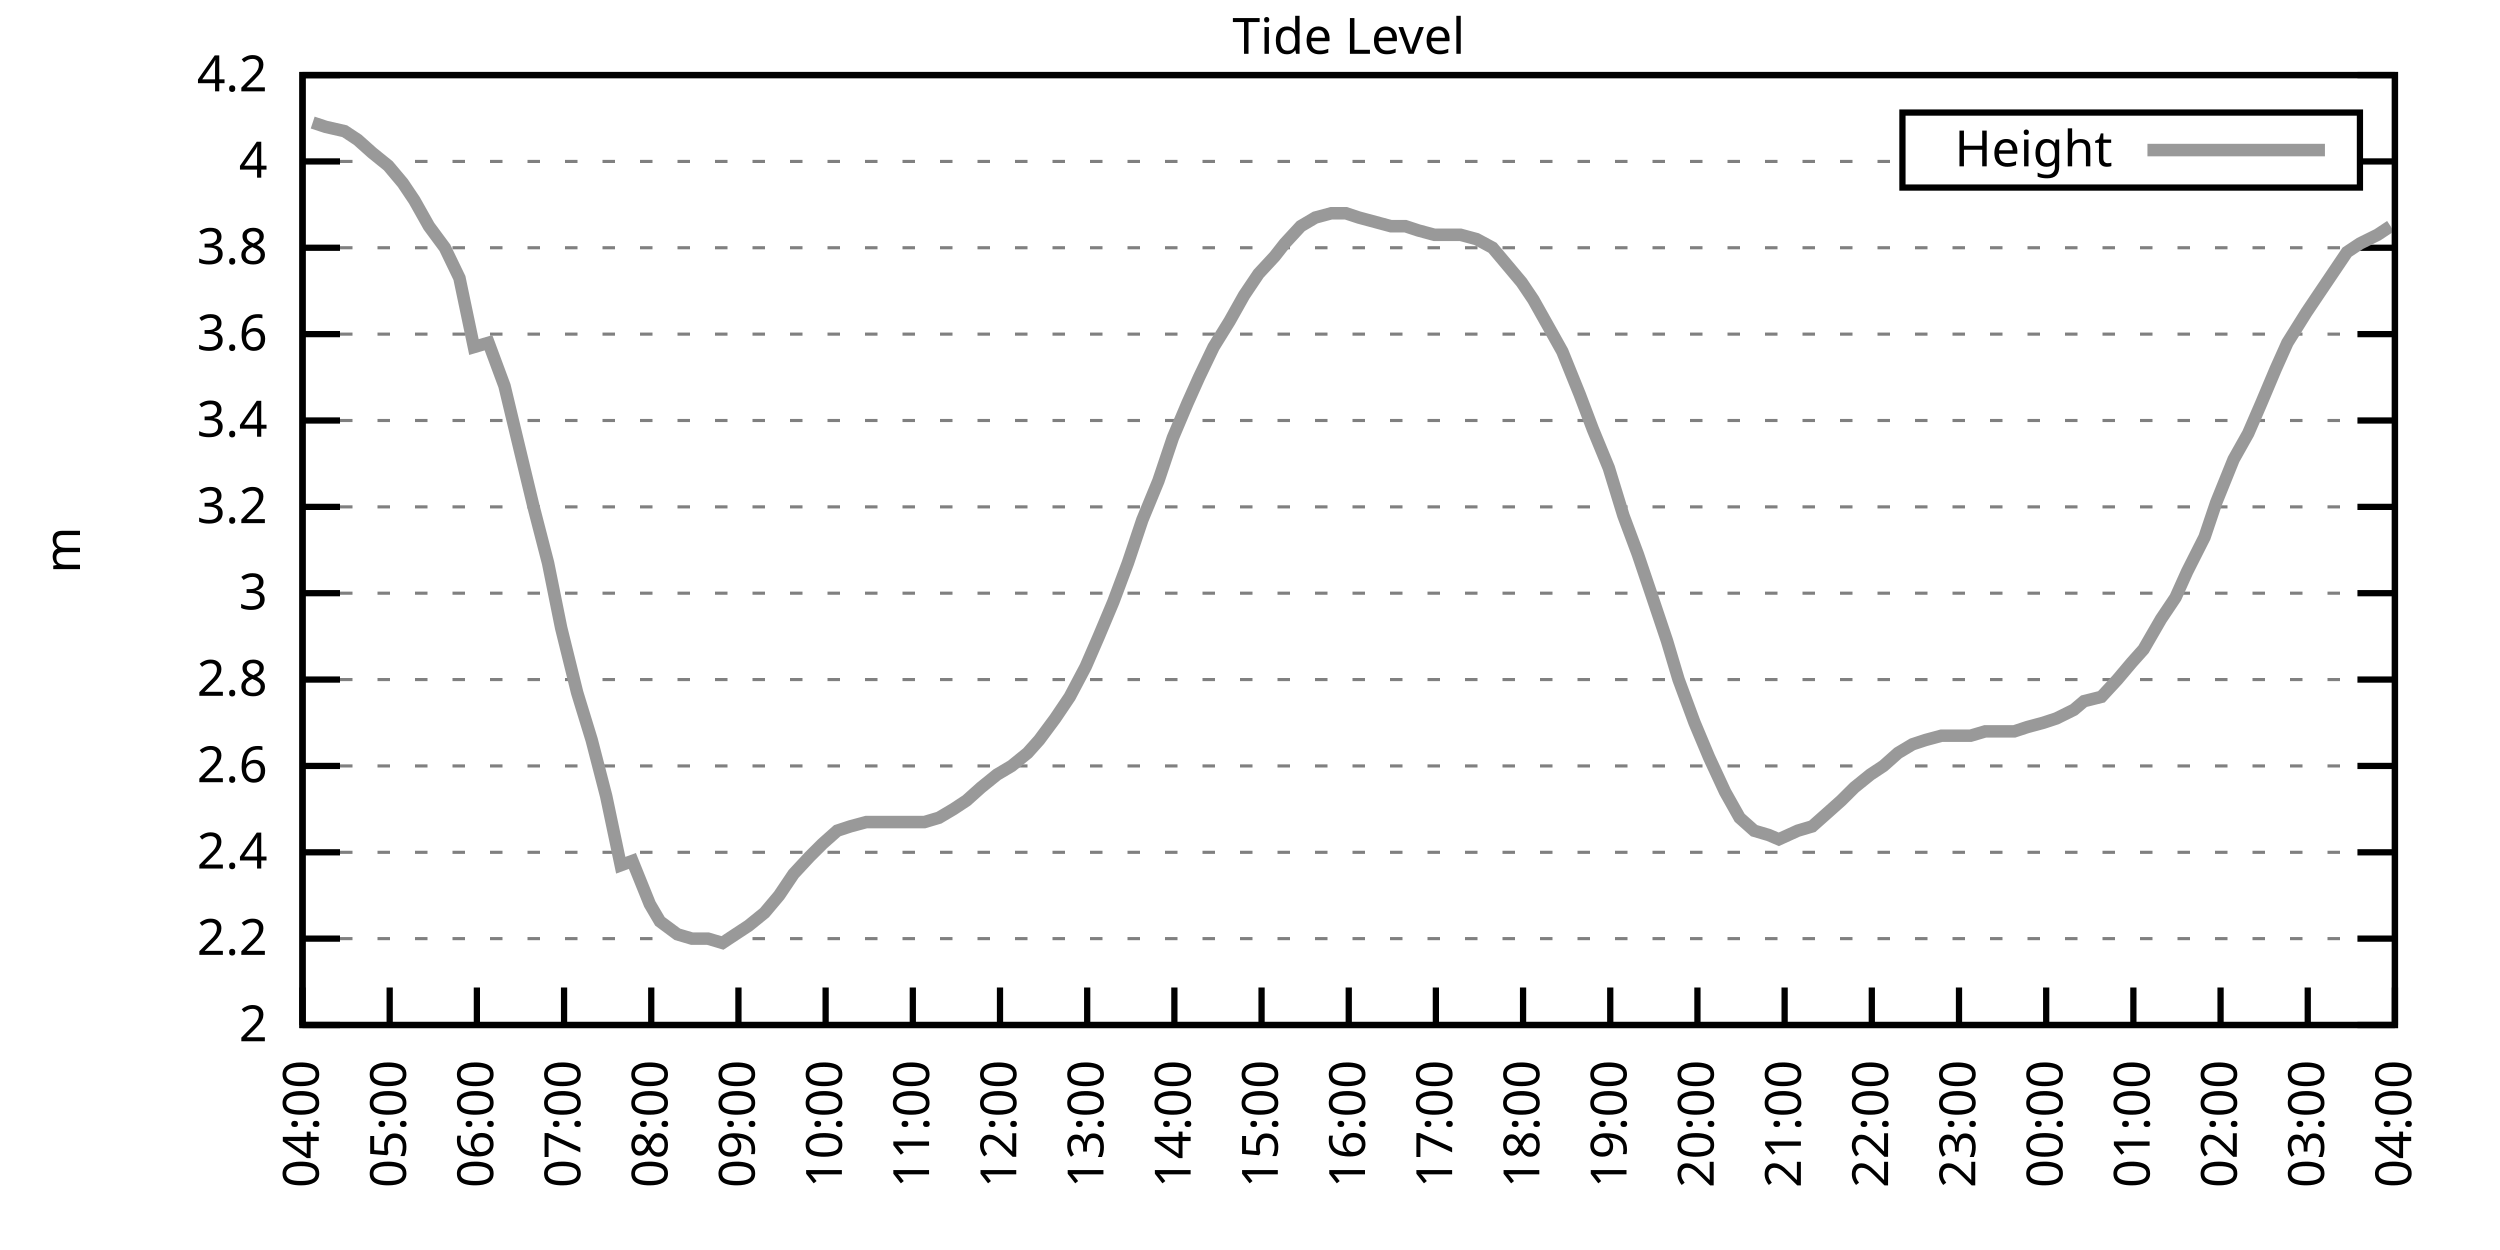
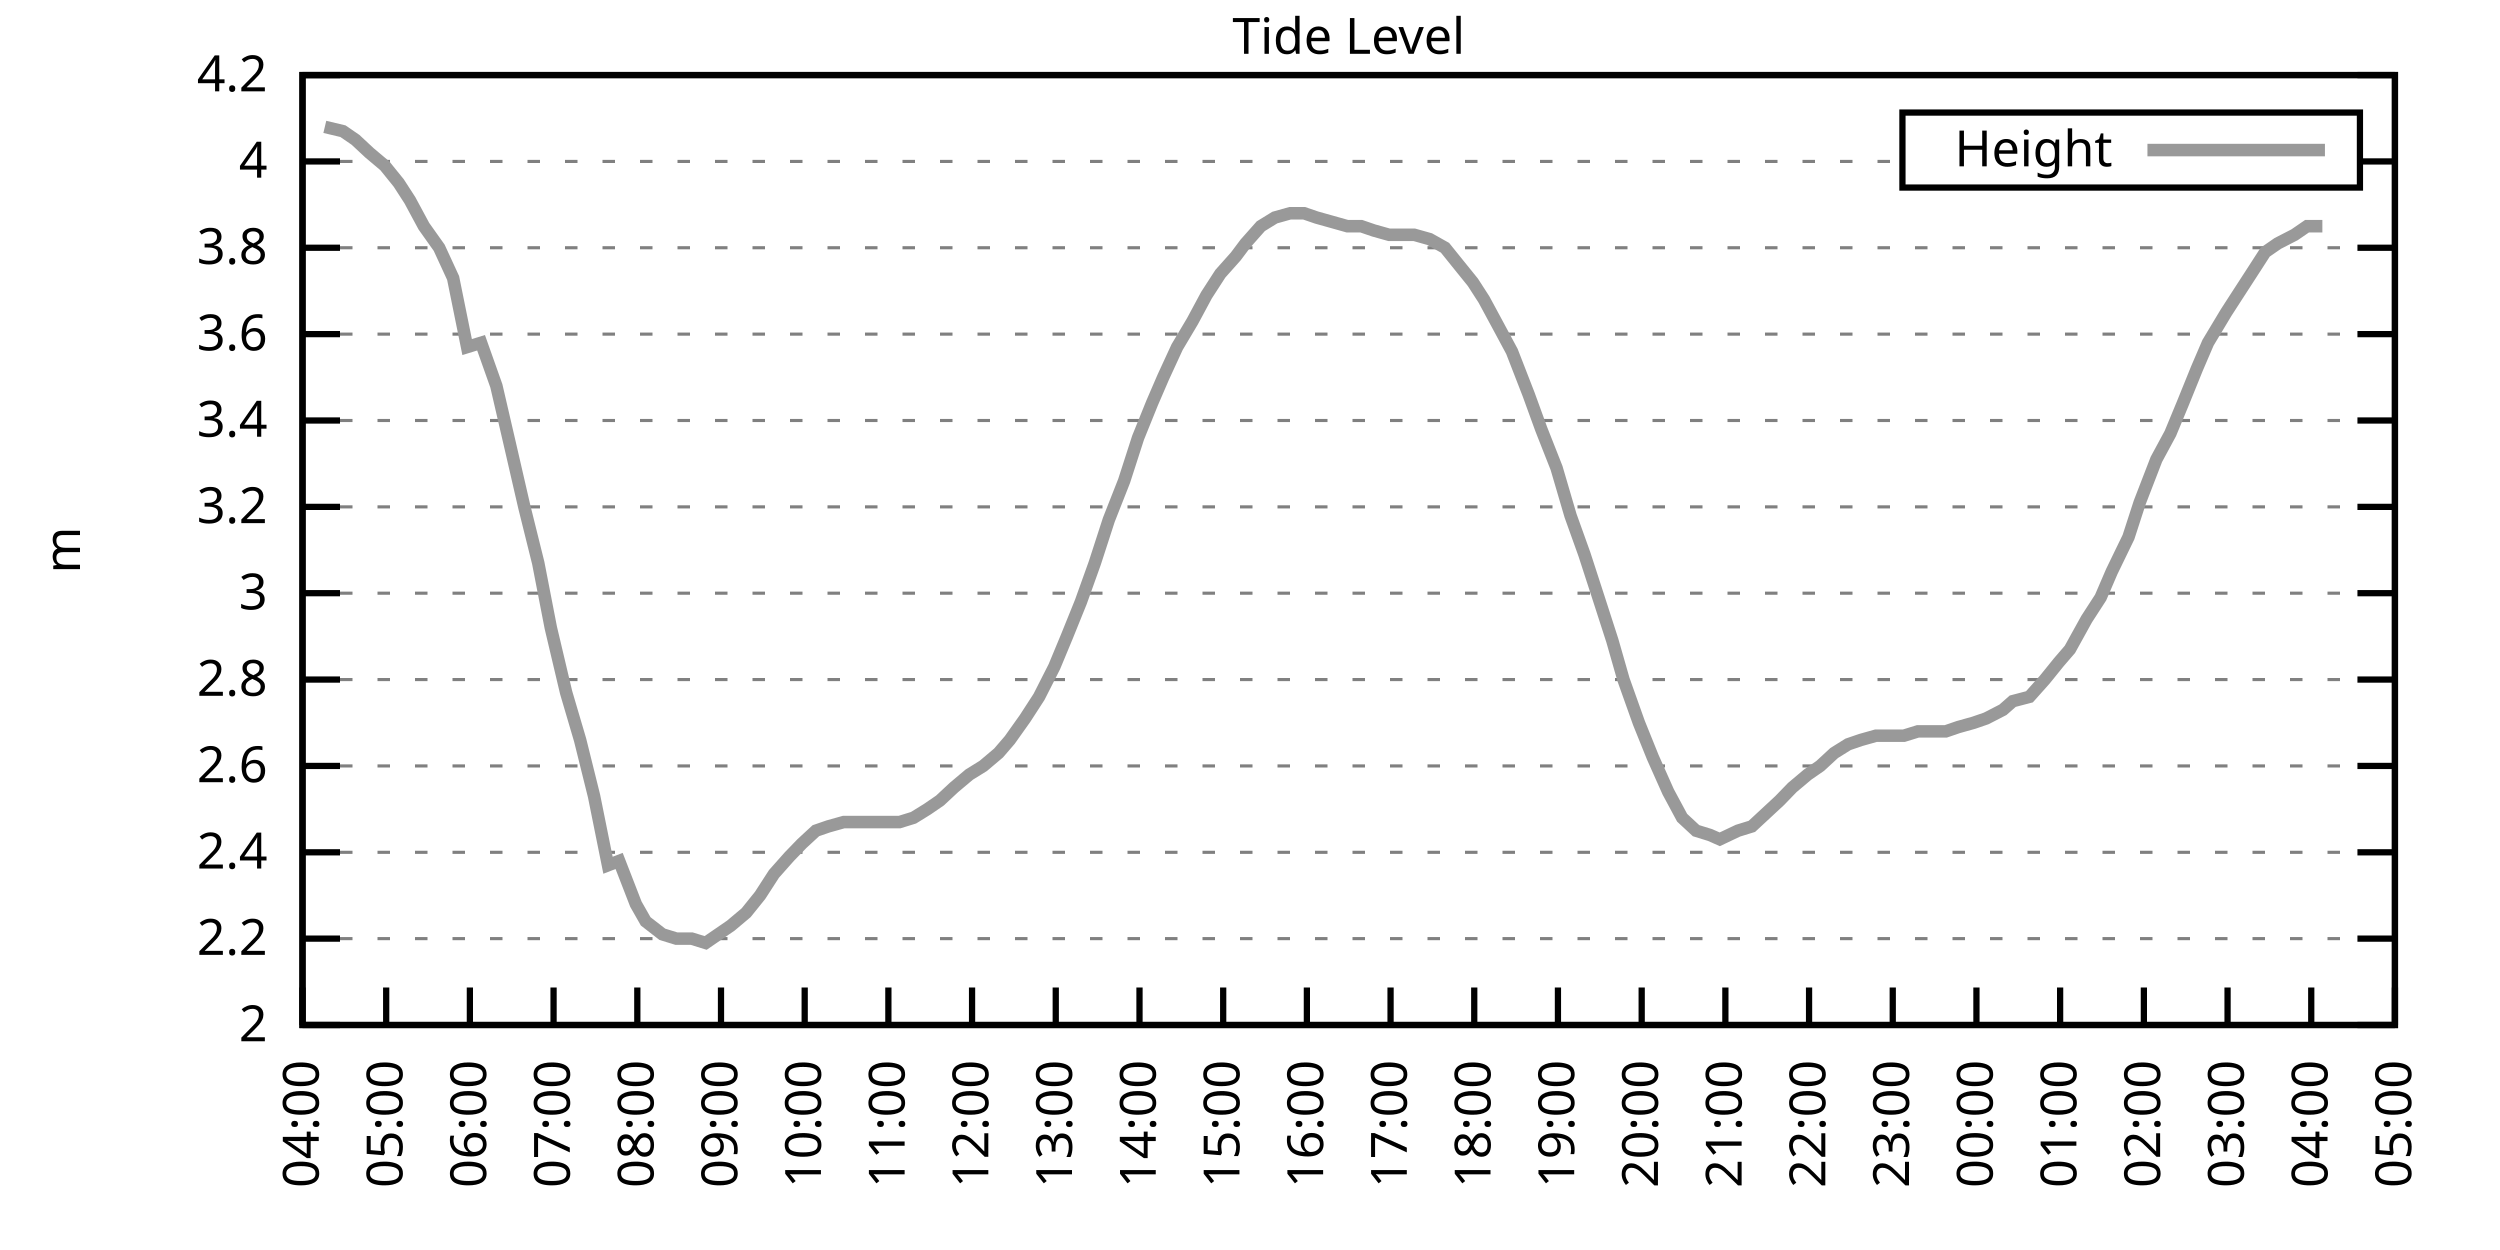
<svg xmlns="http://www.w3.org/2000/svg" xmlns:xlink="http://www.w3.org/1999/xlink" width="400" height="200" viewBox="0 0 400 200">
  <g id="gnuplot_canvas">
    <rect x="0" y="0" width="400" height="200" fill="none" />
    <defs>
      <circle id="gpDot" r="0.5" stroke-width="0.5" stroke="currentColor" />
      <path id="gpPt0" stroke-width="0.333" stroke="currentColor" d="M-1,0 h2 M0,-1 v2" />
      <path id="gpPt1" stroke-width="0.333" stroke="currentColor" d="M-1,-1 L1,1 M1,-1 L-1,1" />
      <path id="gpPt2" stroke-width="0.333" stroke="currentColor" d="M-1,0 L1,0 M0,-1 L0,1 M-1,-1 L1,1 M-1,1 L1,-1" />
      <rect id="gpPt3" stroke-width="0.333" stroke="currentColor" x="-1" y="-1" width="2" height="2" />
      <rect id="gpPt4" stroke-width="0.333" stroke="currentColor" fill="currentColor" x="-1" y="-1" width="2" height="2" />
      <circle id="gpPt5" stroke-width="0.333" stroke="currentColor" cx="0" cy="0" r="1" />
      <use xlink:href="#gpPt5" id="gpPt6" fill="currentColor" stroke="none" />
      <path id="gpPt7" stroke-width="0.333" stroke="currentColor" d="M0,-1.33 L-1.33,0.67 L1.33,0.67 z" />
      <use xlink:href="#gpPt7" id="gpPt8" fill="currentColor" stroke="none" />
      <use xlink:href="#gpPt7" id="gpPt9" stroke="currentColor" transform="rotate(180)" />
      <use xlink:href="#gpPt9" id="gpPt10" fill="currentColor" stroke="none" />
      <use xlink:href="#gpPt3" id="gpPt11" stroke="currentColor" transform="rotate(45)" />
      <use xlink:href="#gpPt11" id="gpPt12" fill="currentColor" stroke="none" />
      <path id="gpPt13" stroke-width="0.333" stroke="currentColor" d="M0,1.330 L1.265,0.411 L0.782,-1.067 L-0.782,-1.076 L-1.265,0.411 z" />
      <use xlink:href="#gpPt13" id="gpPt14" fill="currentColor" stroke="none" />
      <filter id="textbox" filterUnits="objectBoundingBox" x="0" y="0" height="1" width="1">
        <feFlood flood-color="white" flood-opacity="1" result="bgnd" />
        <feComposite in="SourceGraphic" in2="bgnd" operator="atop" />
      </filter>
      <filter id="greybox" filterUnits="objectBoundingBox" x="0" y="0" height="1" width="1">
        <feFlood flood-color="lightgrey" flood-opacity="1" result="grey" />
        <feComposite in="SourceGraphic" in2="grey" operator="atop" />
      </filter>
    </defs>
    <g fill="none" color="white" stroke="currentColor" stroke-width="1.00" stroke-linecap="butt" stroke-linejoin="miter">
</g>
    <g fill="none" color="black" stroke="currentColor" stroke-width="1.00" stroke-linecap="butt" stroke-linejoin="miter">
      <g stroke="none" shape-rendering="crispEdges">
        <polygon fill="rgb(255, 255, 255)" points="48.40,164.00 383.18,164.00 383.18,12.02 48.40,12.02 " />
      </g>
    </g>
    <g fill="none" color="black" stroke="currentColor" stroke-width="1.00" stroke-linecap="butt" stroke-linejoin="miter">
</g>
    <g fill="none" color="black" stroke="black" stroke-width="0.50" stroke-linecap="butt" stroke-linejoin="miter">
</g>
    <g fill="none" color="gray" stroke="currentColor" stroke-width="0.50" stroke-linecap="butt" stroke-linejoin="miter">
      <path stroke="gray" stroke-dasharray="2,4" class="gridline" d="M48.40,164.00 L383.19,164.00  " />
    </g>
    <g fill="none" color="gray" stroke="gray" stroke-width="1.00" stroke-linecap="butt" stroke-linejoin="miter">
</g>
    <g fill="none" color="black" stroke="currentColor" stroke-width="1.00" stroke-linecap="butt" stroke-linejoin="miter">
      <path stroke="black" d="M48.40,164.00 L54.40,164.00 M383.19,164.00 L377.19,164.00  " />
      <g transform="translate(42.80,166.60)" stroke="none" fill="black" font-family="Sans" font-size="8.00" text-anchor="end">
        <text>
          <tspan font-family="Sans"> 2</tspan>
        </text>
      </g>
    </g>
    <g fill="none" color="black" stroke="currentColor" stroke-width="1.00" stroke-linecap="butt" stroke-linejoin="miter">
</g>
    <g fill="none" color="black" stroke="black" stroke-width="0.50" stroke-linecap="butt" stroke-linejoin="miter">
</g>
    <g fill="none" color="gray" stroke="currentColor" stroke-width="0.50" stroke-linecap="butt" stroke-linejoin="miter">
      <path stroke="gray" stroke-dasharray="2,4" class="gridline" d="M48.40,150.18 L383.19,150.18  " />
    </g>
    <g fill="none" color="gray" stroke="gray" stroke-width="1.00" stroke-linecap="butt" stroke-linejoin="miter">
</g>
    <g fill="none" color="black" stroke="currentColor" stroke-width="1.00" stroke-linecap="butt" stroke-linejoin="miter">
      <path stroke="black" d="M48.40,150.18 L54.40,150.18 M383.19,150.18 L377.19,150.18  " />
      <g transform="translate(42.80,152.78)" stroke="none" fill="black" font-family="Sans" font-size="8.00" text-anchor="end">
        <text>
          <tspan font-family="Sans"> 2.2</tspan>
        </text>
      </g>
    </g>
    <g fill="none" color="black" stroke="currentColor" stroke-width="1.00" stroke-linecap="butt" stroke-linejoin="miter">
</g>
    <g fill="none" color="black" stroke="black" stroke-width="0.50" stroke-linecap="butt" stroke-linejoin="miter">
</g>
    <g fill="none" color="gray" stroke="currentColor" stroke-width="0.50" stroke-linecap="butt" stroke-linejoin="miter">
      <path stroke="gray" stroke-dasharray="2,4" class="gridline" d="M48.40,136.37 L383.19,136.37  " />
    </g>
    <g fill="none" color="gray" stroke="gray" stroke-width="1.00" stroke-linecap="butt" stroke-linejoin="miter">
</g>
    <g fill="none" color="black" stroke="currentColor" stroke-width="1.00" stroke-linecap="butt" stroke-linejoin="miter">
      <path stroke="black" d="M48.40,136.37 L54.40,136.37 M383.19,136.37 L377.19,136.37  " />
      <g transform="translate(42.80,138.97)" stroke="none" fill="black" font-family="Sans" font-size="8.00" text-anchor="end">
        <text>
          <tspan font-family="Sans"> 2.4</tspan>
        </text>
      </g>
    </g>
    <g fill="none" color="black" stroke="currentColor" stroke-width="1.00" stroke-linecap="butt" stroke-linejoin="miter">
</g>
    <g fill="none" color="black" stroke="black" stroke-width="0.50" stroke-linecap="butt" stroke-linejoin="miter">
</g>
    <g fill="none" color="gray" stroke="currentColor" stroke-width="0.50" stroke-linecap="butt" stroke-linejoin="miter">
      <path stroke="gray" stroke-dasharray="2,4" class="gridline" d="M48.40,122.55 L383.19,122.55  " />
    </g>
    <g fill="none" color="gray" stroke="gray" stroke-width="1.00" stroke-linecap="butt" stroke-linejoin="miter">
</g>
    <g fill="none" color="black" stroke="currentColor" stroke-width="1.00" stroke-linecap="butt" stroke-linejoin="miter">
      <path stroke="black" d="M48.40,122.55 L54.40,122.55 M383.19,122.55 L377.19,122.55  " />
      <g transform="translate(42.80,125.15)" stroke="none" fill="black" font-family="Sans" font-size="8.00" text-anchor="end">
        <text>
          <tspan font-family="Sans"> 2.6</tspan>
        </text>
      </g>
    </g>
    <g fill="none" color="black" stroke="currentColor" stroke-width="1.00" stroke-linecap="butt" stroke-linejoin="miter">
</g>
    <g fill="none" color="black" stroke="black" stroke-width="0.50" stroke-linecap="butt" stroke-linejoin="miter">
</g>
    <g fill="none" color="gray" stroke="currentColor" stroke-width="0.50" stroke-linecap="butt" stroke-linejoin="miter">
      <path stroke="gray" stroke-dasharray="2,4" class="gridline" d="M48.40,108.73 L383.19,108.73  " />
    </g>
    <g fill="none" color="gray" stroke="gray" stroke-width="1.00" stroke-linecap="butt" stroke-linejoin="miter">
</g>
    <g fill="none" color="black" stroke="currentColor" stroke-width="1.00" stroke-linecap="butt" stroke-linejoin="miter">
      <path stroke="black" d="M48.40,108.73 L54.40,108.73 M383.19,108.73 L377.19,108.73  " />
      <g transform="translate(42.80,111.33)" stroke="none" fill="black" font-family="Sans" font-size="8.00" text-anchor="end">
        <text>
          <tspan font-family="Sans"> 2.8</tspan>
        </text>
      </g>
    </g>
    <g fill="none" color="black" stroke="currentColor" stroke-width="1.00" stroke-linecap="butt" stroke-linejoin="miter">
</g>
    <g fill="none" color="black" stroke="black" stroke-width="0.50" stroke-linecap="butt" stroke-linejoin="miter">
</g>
    <g fill="none" color="gray" stroke="currentColor" stroke-width="0.50" stroke-linecap="butt" stroke-linejoin="miter">
      <path stroke="gray" stroke-dasharray="2,4" class="gridline" d="M48.40,94.91 L383.19,94.91  " />
    </g>
    <g fill="none" color="gray" stroke="gray" stroke-width="1.00" stroke-linecap="butt" stroke-linejoin="miter">
</g>
    <g fill="none" color="black" stroke="currentColor" stroke-width="1.00" stroke-linecap="butt" stroke-linejoin="miter">
      <path stroke="black" d="M48.40,94.91 L54.40,94.91 M383.19,94.91 L377.19,94.91  " />
      <g transform="translate(42.80,97.51)" stroke="none" fill="black" font-family="Sans" font-size="8.00" text-anchor="end">
        <text>
          <tspan font-family="Sans"> 3</tspan>
        </text>
      </g>
    </g>
    <g fill="none" color="black" stroke="currentColor" stroke-width="1.00" stroke-linecap="butt" stroke-linejoin="miter">
</g>
    <g fill="none" color="black" stroke="black" stroke-width="0.50" stroke-linecap="butt" stroke-linejoin="miter">
</g>
    <g fill="none" color="gray" stroke="currentColor" stroke-width="0.50" stroke-linecap="butt" stroke-linejoin="miter">
      <path stroke="gray" stroke-dasharray="2,4" class="gridline" d="M48.40,81.10 L383.19,81.10  " />
    </g>
    <g fill="none" color="gray" stroke="gray" stroke-width="1.00" stroke-linecap="butt" stroke-linejoin="miter">
</g>
    <g fill="none" color="black" stroke="currentColor" stroke-width="1.00" stroke-linecap="butt" stroke-linejoin="miter">
      <path stroke="black" d="M48.40,81.10 L54.40,81.10 M383.19,81.10 L377.19,81.10  " />
      <g transform="translate(42.80,83.70)" stroke="none" fill="black" font-family="Sans" font-size="8.00" text-anchor="end">
        <text>
          <tspan font-family="Sans"> 3.2</tspan>
        </text>
      </g>
    </g>
    <g fill="none" color="black" stroke="currentColor" stroke-width="1.00" stroke-linecap="butt" stroke-linejoin="miter">
</g>
    <g fill="none" color="black" stroke="black" stroke-width="0.50" stroke-linecap="butt" stroke-linejoin="miter">
</g>
    <g fill="none" color="gray" stroke="currentColor" stroke-width="0.50" stroke-linecap="butt" stroke-linejoin="miter">
      <path stroke="gray" stroke-dasharray="2,4" class="gridline" d="M48.40,67.28 L383.19,67.28  " />
    </g>
    <g fill="none" color="gray" stroke="gray" stroke-width="1.00" stroke-linecap="butt" stroke-linejoin="miter">
</g>
    <g fill="none" color="black" stroke="currentColor" stroke-width="1.00" stroke-linecap="butt" stroke-linejoin="miter">
      <path stroke="black" d="M48.40,67.28 L54.40,67.28 M383.19,67.28 L377.19,67.28  " />
      <g transform="translate(42.80,69.88)" stroke="none" fill="black" font-family="Sans" font-size="8.00" text-anchor="end">
        <text>
          <tspan font-family="Sans"> 3.4</tspan>
        </text>
      </g>
    </g>
    <g fill="none" color="black" stroke="currentColor" stroke-width="1.00" stroke-linecap="butt" stroke-linejoin="miter">
</g>
    <g fill="none" color="black" stroke="black" stroke-width="0.50" stroke-linecap="butt" stroke-linejoin="miter">
</g>
    <g fill="none" color="gray" stroke="currentColor" stroke-width="0.50" stroke-linecap="butt" stroke-linejoin="miter">
      <path stroke="gray" stroke-dasharray="2,4" class="gridline" d="M48.40,53.46 L383.19,53.46  " />
    </g>
    <g fill="none" color="gray" stroke="gray" stroke-width="1.00" stroke-linecap="butt" stroke-linejoin="miter">
</g>
    <g fill="none" color="black" stroke="currentColor" stroke-width="1.00" stroke-linecap="butt" stroke-linejoin="miter">
      <path stroke="black" d="M48.40,53.46 L54.40,53.46 M383.19,53.46 L377.19,53.46  " />
      <g transform="translate(42.80,56.06)" stroke="none" fill="black" font-family="Sans" font-size="8.00" text-anchor="end">
        <text>
          <tspan font-family="Sans"> 3.6</tspan>
        </text>
      </g>
    </g>
    <g fill="none" color="black" stroke="currentColor" stroke-width="1.00" stroke-linecap="butt" stroke-linejoin="miter">
</g>
    <g fill="none" color="black" stroke="black" stroke-width="0.50" stroke-linecap="butt" stroke-linejoin="miter">
</g>
    <g fill="none" color="gray" stroke="currentColor" stroke-width="0.50" stroke-linecap="butt" stroke-linejoin="miter">
      <path stroke="gray" stroke-dasharray="2,4" class="gridline" d="M48.40,39.64 L383.19,39.64  " />
    </g>
    <g fill="none" color="gray" stroke="gray" stroke-width="1.00" stroke-linecap="butt" stroke-linejoin="miter">
</g>
    <g fill="none" color="black" stroke="currentColor" stroke-width="1.00" stroke-linecap="butt" stroke-linejoin="miter">
      <path stroke="black" d="M48.40,39.64 L54.40,39.64 M383.19,39.64 L377.19,39.64  " />
      <g transform="translate(42.80,42.24)" stroke="none" fill="black" font-family="Sans" font-size="8.00" text-anchor="end">
        <text>
          <tspan font-family="Sans"> 3.8</tspan>
        </text>
      </g>
    </g>
    <g fill="none" color="black" stroke="currentColor" stroke-width="1.00" stroke-linecap="butt" stroke-linejoin="miter">
</g>
    <g fill="none" color="black" stroke="black" stroke-width="0.50" stroke-linecap="butt" stroke-linejoin="miter">
</g>
    <g fill="none" color="gray" stroke="currentColor" stroke-width="0.50" stroke-linecap="butt" stroke-linejoin="miter">
      <path stroke="gray" stroke-dasharray="2,4" class="gridline" d="M48.40,25.83 L304.39,25.83 M377.59,25.83 L383.19,25.83  " />
    </g>
    <g fill="none" color="gray" stroke="gray" stroke-width="1.00" stroke-linecap="butt" stroke-linejoin="miter">
</g>
    <g fill="none" color="black" stroke="currentColor" stroke-width="1.00" stroke-linecap="butt" stroke-linejoin="miter">
      <path stroke="black" d="M48.40,25.83 L54.40,25.83 M383.19,25.83 L377.19,25.83  " />
      <g transform="translate(42.80,28.43)" stroke="none" fill="black" font-family="Sans" font-size="8.00" text-anchor="end">
        <text>
          <tspan font-family="Sans"> 4</tspan>
        </text>
      </g>
    </g>
    <g fill="none" color="black" stroke="currentColor" stroke-width="1.00" stroke-linecap="butt" stroke-linejoin="miter">
</g>
    <g fill="none" color="black" stroke="black" stroke-width="0.50" stroke-linecap="butt" stroke-linejoin="miter">
</g>
    <g fill="none" color="gray" stroke="currentColor" stroke-width="0.50" stroke-linecap="butt" stroke-linejoin="miter">
      <path stroke="gray" stroke-dasharray="2,4" class="gridline" d="M48.40,12.01 L383.19,12.01  " />
    </g>
    <g fill="none" color="gray" stroke="gray" stroke-width="1.00" stroke-linecap="butt" stroke-linejoin="miter">
</g>
    <g fill="none" color="black" stroke="currentColor" stroke-width="1.00" stroke-linecap="butt" stroke-linejoin="miter">
      <path stroke="black" d="M48.40,12.01 L54.40,12.01 M383.19,12.01 L377.19,12.01  " />
      <g transform="translate(42.80,14.61)" stroke="none" fill="black" font-family="Sans" font-size="8.00" text-anchor="end">
        <text>
          <tspan font-family="Sans"> 4.2</tspan>
        </text>
      </g>
    </g>
    <g fill="none" color="black" stroke="currentColor" stroke-width="1.00" stroke-linecap="butt" stroke-linejoin="miter">
      <path stroke="black" d="M48.40,164.00 L48.40,158.00  " />
      <g transform="translate(51.00,169.60) rotate(270.00)" stroke="none" fill="black" font-family="Sans" font-size="8.00" text-anchor="end">
        <text>
          <tspan font-family="Sans">04:00</tspan>
        </text>
      </g>
    </g>
    <g fill="none" color="black" stroke="currentColor" stroke-width="1.00" stroke-linecap="butt" stroke-linejoin="miter">
-       <path stroke="black" d="M62.35,164.00 L62.35,158.00  " />
-       <g transform="translate(64.95,169.60) rotate(270.00)" stroke="none" fill="black" font-family="Sans" font-size="8.00" text-anchor="end">
+       <path stroke="black" d="M61.79,164.00 L61.79,158.00  " />
+       <g transform="translate(64.39,169.60) rotate(270.00)" stroke="none" fill="black" font-family="Sans" font-size="8.00" text-anchor="end">
        <text>
          <tspan font-family="Sans">05:00</tspan>
        </text>
      </g>
    </g>
    <g fill="none" color="black" stroke="currentColor" stroke-width="1.00" stroke-linecap="butt" stroke-linejoin="miter">
-       <path stroke="black" d="M76.30,164.00 L76.30,158.00  " />
-       <g transform="translate(78.90,169.60) rotate(270.00)" stroke="none" fill="black" font-family="Sans" font-size="8.00" text-anchor="end">
+       <path stroke="black" d="M75.18,164.00 L75.18,158.00  " />
+       <g transform="translate(77.78,169.60) rotate(270.00)" stroke="none" fill="black" font-family="Sans" font-size="8.00" text-anchor="end">
        <text>
          <tspan font-family="Sans">06:00</tspan>
        </text>
      </g>
    </g>
    <g fill="none" color="black" stroke="currentColor" stroke-width="1.00" stroke-linecap="butt" stroke-linejoin="miter">
-       <path stroke="black" d="M90.25,164.00 L90.25,158.00  " />
-       <g transform="translate(92.85,169.60) rotate(270.00)" stroke="none" fill="black" font-family="Sans" font-size="8.00" text-anchor="end">
+       <path stroke="black" d="M88.57,164.00 L88.57,158.00  " />
+       <g transform="translate(91.17,169.60) rotate(270.00)" stroke="none" fill="black" font-family="Sans" font-size="8.00" text-anchor="end">
        <text>
          <tspan font-family="Sans">07:00</tspan>
        </text>
      </g>
    </g>
    <g fill="none" color="black" stroke="currentColor" stroke-width="1.00" stroke-linecap="butt" stroke-linejoin="miter">
-       <path stroke="black" d="M104.20,164.00 L104.20,158.00  " />
-       <g transform="translate(106.80,169.60) rotate(270.00)" stroke="none" fill="black" font-family="Sans" font-size="8.00" text-anchor="end">
+       <path stroke="black" d="M101.97,164.00 L101.97,158.00  " />
+       <g transform="translate(104.57,169.60) rotate(270.00)" stroke="none" fill="black" font-family="Sans" font-size="8.00" text-anchor="end">
        <text>
          <tspan font-family="Sans">08:00</tspan>
        </text>
      </g>
    </g>
    <g fill="none" color="black" stroke="currentColor" stroke-width="1.00" stroke-linecap="butt" stroke-linejoin="miter">
-       <path stroke="black" d="M118.15,164.00 L118.15,158.00  " />
-       <g transform="translate(120.75,169.60) rotate(270.00)" stroke="none" fill="black" font-family="Sans" font-size="8.00" text-anchor="end">
+       <path stroke="black" d="M115.36,164.00 L115.36,158.00  " />
+       <g transform="translate(117.96,169.60) rotate(270.00)" stroke="none" fill="black" font-family="Sans" font-size="8.00" text-anchor="end">
        <text>
          <tspan font-family="Sans">09:00</tspan>
        </text>
      </g>
    </g>
    <g fill="none" color="black" stroke="currentColor" stroke-width="1.00" stroke-linecap="butt" stroke-linejoin="miter">
-       <path stroke="black" d="M132.10,164.00 L132.10,158.00  " />
-       <g transform="translate(134.70,169.60) rotate(270.00)" stroke="none" fill="black" font-family="Sans" font-size="8.00" text-anchor="end">
+       <path stroke="black" d="M128.75,164.00 L128.75,158.00  " />
+       <g transform="translate(131.35,169.60) rotate(270.00)" stroke="none" fill="black" font-family="Sans" font-size="8.00" text-anchor="end">
        <text>
          <tspan font-family="Sans">10:00</tspan>
        </text>
      </g>
    </g>
    <g fill="none" color="black" stroke="currentColor" stroke-width="1.00" stroke-linecap="butt" stroke-linejoin="miter">
-       <path stroke="black" d="M146.05,164.00 L146.05,158.00  " />
-       <g transform="translate(148.65,169.60) rotate(270.00)" stroke="none" fill="black" font-family="Sans" font-size="8.00" text-anchor="end">
+       <path stroke="black" d="M142.14,164.00 L142.14,158.00  " />
+       <g transform="translate(144.74,169.60) rotate(270.00)" stroke="none" fill="black" font-family="Sans" font-size="8.00" text-anchor="end">
        <text>
          <tspan font-family="Sans">11:00</tspan>
        </text>
      </g>
    </g>
    <g fill="none" color="black" stroke="currentColor" stroke-width="1.00" stroke-linecap="butt" stroke-linejoin="miter">
-       <path stroke="black" d="M160.00,164.00 L160.00,158.00  " />
-       <g transform="translate(162.60,169.60) rotate(270.00)" stroke="none" fill="black" font-family="Sans" font-size="8.00" text-anchor="end">
+       <path stroke="black" d="M155.53,164.00 L155.53,158.00  " />
+       <g transform="translate(158.13,169.60) rotate(270.00)" stroke="none" fill="black" font-family="Sans" font-size="8.00" text-anchor="end">
        <text>
          <tspan font-family="Sans">12:00</tspan>
        </text>
      </g>
    </g>
    <g fill="none" color="black" stroke="currentColor" stroke-width="1.00" stroke-linecap="butt" stroke-linejoin="miter">
-       <path stroke="black" d="M173.95,164.00 L173.95,158.00  " />
-       <g transform="translate(176.55,169.60) rotate(270.00)" stroke="none" fill="black" font-family="Sans" font-size="8.00" text-anchor="end">
+       <path stroke="black" d="M168.92,164.00 L168.92,158.00  " />
+       <g transform="translate(171.52,169.60) rotate(270.00)" stroke="none" fill="black" font-family="Sans" font-size="8.00" text-anchor="end">
        <text>
          <tspan font-family="Sans">13:00</tspan>
        </text>
      </g>
    </g>
    <g fill="none" color="black" stroke="currentColor" stroke-width="1.00" stroke-linecap="butt" stroke-linejoin="miter">
-       <path stroke="black" d="M187.90,164.00 L187.90,158.00  " />
-       <g transform="translate(190.50,169.60) rotate(270.00)" stroke="none" fill="black" font-family="Sans" font-size="8.00" text-anchor="end">
+       <path stroke="black" d="M182.32,164.00 L182.32,158.00  " />
+       <g transform="translate(184.92,169.60) rotate(270.00)" stroke="none" fill="black" font-family="Sans" font-size="8.00" text-anchor="end">
        <text>
          <tspan font-family="Sans">14:00</tspan>
        </text>
      </g>
    </g>
    <g fill="none" color="black" stroke="currentColor" stroke-width="1.00" stroke-linecap="butt" stroke-linejoin="miter">
-       <path stroke="black" d="M201.85,164.00 L201.85,158.00  " />
-       <g transform="translate(204.45,169.60) rotate(270.00)" stroke="none" fill="black" font-family="Sans" font-size="8.00" text-anchor="end">
+       <path stroke="black" d="M195.71,164.00 L195.71,158.00  " />
+       <g transform="translate(198.31,169.60) rotate(270.00)" stroke="none" fill="black" font-family="Sans" font-size="8.00" text-anchor="end">
        <text>
          <tspan font-family="Sans">15:00</tspan>
        </text>
      </g>
    </g>
    <g fill="none" color="black" stroke="currentColor" stroke-width="1.00" stroke-linecap="butt" stroke-linejoin="miter">
-       <path stroke="black" d="M215.80,164.00 L215.80,158.00  " />
-       <g transform="translate(218.40,169.60) rotate(270.00)" stroke="none" fill="black" font-family="Sans" font-size="8.00" text-anchor="end">
+       <path stroke="black" d="M209.10,164.00 L209.10,158.00  " />
+       <g transform="translate(211.70,169.60) rotate(270.00)" stroke="none" fill="black" font-family="Sans" font-size="8.00" text-anchor="end">
        <text>
          <tspan font-family="Sans">16:00</tspan>
        </text>
      </g>
    </g>
    <g fill="none" color="black" stroke="currentColor" stroke-width="1.00" stroke-linecap="butt" stroke-linejoin="miter">
-       <path stroke="black" d="M229.74,164.00 L229.74,158.00  " />
-       <g transform="translate(232.34,169.60) rotate(270.00)" stroke="none" fill="black" font-family="Sans" font-size="8.00" text-anchor="end">
+       <path stroke="black" d="M222.49,164.00 L222.49,158.00  " />
+       <g transform="translate(225.09,169.60) rotate(270.00)" stroke="none" fill="black" font-family="Sans" font-size="8.00" text-anchor="end">
        <text>
          <tspan font-family="Sans">17:00</tspan>
        </text>
      </g>
    </g>
    <g fill="none" color="black" stroke="currentColor" stroke-width="1.00" stroke-linecap="butt" stroke-linejoin="miter">
-       <path stroke="black" d="M243.69,164.00 L243.69,158.00  " />
-       <g transform="translate(246.29,169.60) rotate(270.00)" stroke="none" fill="black" font-family="Sans" font-size="8.00" text-anchor="end">
+       <path stroke="black" d="M235.88,164.00 L235.88,158.00  " />
+       <g transform="translate(238.48,169.60) rotate(270.00)" stroke="none" fill="black" font-family="Sans" font-size="8.00" text-anchor="end">
        <text>
          <tspan font-family="Sans">18:00</tspan>
        </text>
      </g>
    </g>
    <g fill="none" color="black" stroke="currentColor" stroke-width="1.00" stroke-linecap="butt" stroke-linejoin="miter">
-       <path stroke="black" d="M257.64,164.00 L257.64,158.00  " />
-       <g transform="translate(260.24,169.60) rotate(270.00)" stroke="none" fill="black" font-family="Sans" font-size="8.00" text-anchor="end">
+       <path stroke="black" d="M249.27,164.00 L249.27,158.00  " />
+       <g transform="translate(251.87,169.60) rotate(270.00)" stroke="none" fill="black" font-family="Sans" font-size="8.00" text-anchor="end">
        <text>
          <tspan font-family="Sans">19:00</tspan>
        </text>
      </g>
    </g>
    <g fill="none" color="black" stroke="currentColor" stroke-width="1.00" stroke-linecap="butt" stroke-linejoin="miter">
-       <path stroke="black" d="M271.59,164.00 L271.59,158.00  " />
-       <g transform="translate(274.19,169.60) rotate(270.00)" stroke="none" fill="black" font-family="Sans" font-size="8.00" text-anchor="end">
+       <path stroke="black" d="M262.67,164.00 L262.67,158.00  " />
+       <g transform="translate(265.27,169.60) rotate(270.00)" stroke="none" fill="black" font-family="Sans" font-size="8.00" text-anchor="end">
        <text>
          <tspan font-family="Sans">20:00</tspan>
        </text>
      </g>
    </g>
    <g fill="none" color="black" stroke="currentColor" stroke-width="1.00" stroke-linecap="butt" stroke-linejoin="miter">
-       <path stroke="black" d="M285.54,164.00 L285.54,158.00  " />
-       <g transform="translate(288.14,169.60) rotate(270.00)" stroke="none" fill="black" font-family="Sans" font-size="8.00" text-anchor="end">
+       <path stroke="black" d="M276.06,164.00 L276.06,158.00  " />
+       <g transform="translate(278.66,169.60) rotate(270.00)" stroke="none" fill="black" font-family="Sans" font-size="8.00" text-anchor="end">
        <text>
          <tspan font-family="Sans">21:00</tspan>
        </text>
      </g>
    </g>
    <g fill="none" color="black" stroke="currentColor" stroke-width="1.00" stroke-linecap="butt" stroke-linejoin="miter">
-       <path stroke="black" d="M299.49,164.00 L299.49,158.00  " />
-       <g transform="translate(302.09,169.60) rotate(270.00)" stroke="none" fill="black" font-family="Sans" font-size="8.00" text-anchor="end">
+       <path stroke="black" d="M289.45,164.00 L289.45,158.00  " />
+       <g transform="translate(292.05,169.60) rotate(270.00)" stroke="none" fill="black" font-family="Sans" font-size="8.00" text-anchor="end">
        <text>
          <tspan font-family="Sans">22:00</tspan>
        </text>
      </g>
    </g>
    <g fill="none" color="black" stroke="currentColor" stroke-width="1.00" stroke-linecap="butt" stroke-linejoin="miter">
-       <path stroke="black" d="M313.44,164.00 L313.44,158.00  " />
-       <g transform="translate(316.04,169.60) rotate(270.00)" stroke="none" fill="black" font-family="Sans" font-size="8.00" text-anchor="end">
+       <path stroke="black" d="M302.84,164.00 L302.84,158.00  " />
+       <g transform="translate(305.44,169.60) rotate(270.00)" stroke="none" fill="black" font-family="Sans" font-size="8.00" text-anchor="end">
        <text>
          <tspan font-family="Sans">23:00</tspan>
        </text>
      </g>
    </g>
    <g fill="none" color="black" stroke="currentColor" stroke-width="1.00" stroke-linecap="butt" stroke-linejoin="miter">
-       <path stroke="black" d="M327.39,164.00 L327.39,158.00  " />
-       <g transform="translate(329.99,169.60) rotate(270.00)" stroke="none" fill="black" font-family="Sans" font-size="8.00" text-anchor="end">
+       <path stroke="black" d="M316.23,164.00 L316.23,158.00  " />
+       <g transform="translate(318.83,169.60) rotate(270.00)" stroke="none" fill="black" font-family="Sans" font-size="8.00" text-anchor="end">
        <text>
          <tspan font-family="Sans">00:00</tspan>
        </text>
      </g>
    </g>
    <g fill="none" color="black" stroke="currentColor" stroke-width="1.00" stroke-linecap="butt" stroke-linejoin="miter">
-       <path stroke="black" d="M341.34,164.00 L341.34,158.00  " />
-       <g transform="translate(343.94,169.60) rotate(270.00)" stroke="none" fill="black" font-family="Sans" font-size="8.00" text-anchor="end">
+       <path stroke="black" d="M329.62,164.00 L329.62,158.00  " />
+       <g transform="translate(332.22,169.60) rotate(270.00)" stroke="none" fill="black" font-family="Sans" font-size="8.00" text-anchor="end">
        <text>
          <tspan font-family="Sans">01:00</tspan>
        </text>
      </g>
    </g>
    <g fill="none" color="black" stroke="currentColor" stroke-width="1.00" stroke-linecap="butt" stroke-linejoin="miter">
-       <path stroke="black" d="M355.29,164.00 L355.29,158.00  " />
-       <g transform="translate(357.89,169.60) rotate(270.00)" stroke="none" fill="black" font-family="Sans" font-size="8.00" text-anchor="end">
+       <path stroke="black" d="M343.02,164.00 L343.02,158.00  " />
+       <g transform="translate(345.62,169.60) rotate(270.00)" stroke="none" fill="black" font-family="Sans" font-size="8.00" text-anchor="end">
        <text>
          <tspan font-family="Sans">02:00</tspan>
        </text>
      </g>
    </g>
    <g fill="none" color="black" stroke="currentColor" stroke-width="1.00" stroke-linecap="butt" stroke-linejoin="miter">
-       <path stroke="black" d="M369.24,164.00 L369.24,158.00  " />
-       <g transform="translate(371.84,169.60) rotate(270.00)" stroke="none" fill="black" font-family="Sans" font-size="8.00" text-anchor="end">
+       <path stroke="black" d="M356.41,164.00 L356.41,158.00  " />
+       <g transform="translate(359.01,169.60) rotate(270.00)" stroke="none" fill="black" font-family="Sans" font-size="8.00" text-anchor="end">
        <text>
          <tspan font-family="Sans">03:00</tspan>
+         </text>
+       </g>
+     </g>
+     <g fill="none" color="black" stroke="currentColor" stroke-width="1.00" stroke-linecap="butt" stroke-linejoin="miter">
+       <path stroke="black" d="M369.80,164.00 L369.80,158.00  " />
+       <g transform="translate(372.40,169.60) rotate(270.00)" stroke="none" fill="black" font-family="Sans" font-size="8.00" text-anchor="end">
+         <text>
+           <tspan font-family="Sans">04:00</tspan>
        </text>
      </g>
    </g>
    <g fill="none" color="black" stroke="currentColor" stroke-width="1.00" stroke-linecap="butt" stroke-linejoin="miter">
      <path stroke="black" d="M383.19,164.00 L383.19,158.00  " />
      <g transform="translate(385.79,169.60) rotate(270.00)" stroke="none" fill="black" font-family="Sans" font-size="8.00" text-anchor="end">
        <text>
-           <tspan font-family="Sans">04:00</tspan>
+           <tspan font-family="Sans">05:00</tspan>
        </text>
      </g>
    </g>
    <g fill="none" color="black" stroke="currentColor" stroke-width="1.00" stroke-linecap="butt" stroke-linejoin="miter">
</g>
    <g fill="none" color="black" stroke="currentColor" stroke-width="1.00" stroke-linecap="butt" stroke-linejoin="miter">
      <path stroke="black" d="M48.40,12.01 L48.40,164.00 L383.19,164.00 L383.19,12.01 L48.40,12.01 Z  " />
    </g>
    <g fill="none" color="black" stroke="currentColor" stroke-width="1.00" stroke-linecap="butt" stroke-linejoin="miter">
</g>
    <g fill="none" color="black" stroke="currentColor" stroke-width="1.00" stroke-linecap="butt" stroke-linejoin="miter">
      <path stroke="black" d="M304.39,30.01 L304.39,18.01 L377.59,18.01 L377.59,30.01 L304.39,30.01 Z  " />
    </g>
    <g id="Tide_level_plot_1">
      <g fill="none" color="white" stroke="black" stroke-width="2.00" stroke-linecap="butt" stroke-linejoin="miter">
</g>
      <g fill="none" color="black" stroke="currentColor" stroke-width="2.00" stroke-linecap="butt" stroke-linejoin="miter">
        <g transform="translate(337.99,26.61)" stroke="none" fill="black" font-family="Sans" font-size="8.00" text-anchor="end">
          <text>
            <tspan font-family="Sans">Height</tspan>
          </text>
        </g>
      </g>
      <g fill="none" color="black" stroke="currentColor" stroke-width="2.00" stroke-linecap="butt" stroke-linejoin="miter">
-         <path stroke="rgb(153, 153, 153)" d="M343.59,24.01 L371.99,24.01 M50.03,19.61 L52.12,20.30 L55.14,20.99 L57.23,22.37 L59.56,24.45 L62.12,26.52   L64.44,29.28 L66.30,32.05 L68.63,36.19 L71.18,39.64 L73.51,44.48 L75.83,55.53 L78.16,54.84 L80.72,61.75   L83.04,71.42 L85.37,81.10 L87.69,90.08 L89.78,100.44 L92.34,110.80 L94.67,118.40 L96.99,127.38 L99.32,138.44   L101.18,137.75 L103.97,144.66 L105.59,147.42 L108.38,149.49 L110.71,150.18 L113.27,150.18 L115.59,150.87 L117.68,149.49   L119.78,148.11 L122.33,146.04 L124.66,143.27 L126.98,139.82 L129.54,137.06 L131.63,134.98 L133.96,132.91 L136.05,132.22   L138.61,131.53 L140.70,131.53 L142.79,131.53 L145.35,131.53 L147.91,131.53 L150.23,130.84 L152.56,129.46 L154.65,128.08   L156.97,126.00 L159.53,123.93 L161.86,122.55 L164.41,120.48 L166.27,118.40 L168.83,114.95 L171.16,111.49 L173.71,106.66   L175.81,101.82 L178.13,96.30 L180.46,90.08 L182.78,83.17 L185.34,76.95 L187.66,70.04 L189.99,64.52 L191.85,60.37   L194.17,55.53 L196.73,51.39 L199.06,47.24 L201.38,43.79 L203.94,41.03 L205.57,38.95 L208.12,36.19 L210.45,34.81   L213.01,34.12 L215.33,34.12 L217.42,34.81 L219.98,35.50 L222.54,36.19 L224.86,36.19 L226.95,36.88 L229.51,37.57   L231.84,37.57 L233.70,37.57 L236.25,38.26 L238.81,39.64 L241.14,42.41 L243.46,45.17 L245.32,47.93 L247.65,52.08   L249.97,56.23 L252.76,63.13 L254.85,68.66 L257.41,74.88 L259.74,82.48 L262.06,88.70 L264.39,95.60 L266.71,102.51   L268.57,108.73 L271.13,115.64 L273.45,121.17 L276.01,126.69 L278.34,130.84 L280.66,132.91 L282.99,133.60 L284.61,134.29   L287.64,132.91 L289.96,132.22 L292.29,130.15 L294.61,128.08 L296.70,126.00 L299.26,123.93 L301.35,122.55 L303.68,120.48   L306.00,119.09 L308.09,118.40 L310.65,117.71 L312.98,117.71 L315.30,117.71 L317.63,117.02 L319.95,117.02 L322.28,117.02   L324.37,116.33 L326.93,115.64 L329.02,114.95 L331.81,113.57 L333.44,112.19 L336.23,111.49 L338.78,108.73 L341.11,105.97   L342.97,103.89 L345.76,99.06 L348.08,95.60 L349.94,91.46 L352.73,85.93 L354.59,80.41 L357.38,73.50 L359.71,69.35   L361.80,64.52 L364.13,58.99 L365.99,54.84 L369.01,50.01 L370.87,47.24 L373.66,43.10 L375.52,40.34 L377.61,38.95   L380.40,37.57 L382.49,36.19  " />
+         <path stroke="rgb(153, 153, 153)" d="M343.59,24.01 L371.99,24.01 M51.97,20.30 L54.87,20.99 L56.88,22.37 L59.11,24.45 L61.57,26.52 L63.80,29.28   L65.59,32.05 L67.82,36.19 L70.27,39.64 L72.50,44.48 L74.74,55.53 L76.97,54.84 L79.42,61.75 L81.66,71.42   L83.89,81.10 L86.12,90.08 L88.13,100.44 L90.58,110.80 L92.82,118.40 L95.05,127.38 L97.28,138.44 L99.06,137.75   L101.74,144.66 L103.31,147.42 L105.98,149.49 L108.22,150.18 L110.67,150.18 L112.90,150.87 L114.91,149.49 L116.92,148.11   L119.38,146.04 L121.61,143.27 L123.84,139.82 L126.29,137.06 L128.30,134.98 L130.54,132.91 L132.54,132.22 L135.00,131.53   L137.01,131.53 L139.02,131.53 L141.47,131.53 L143.93,131.53 L146.16,130.84 L148.39,129.46 L150.40,128.08 L152.63,126.00   L155.09,123.93 L157.32,122.55 L159.77,120.48 L161.56,118.40 L164.01,114.95 L166.25,111.49 L168.70,106.66 L170.71,101.82   L172.94,96.30 L175.17,90.08 L177.41,83.17 L179.86,76.95 L182.09,70.04 L184.32,64.52 L186.11,60.37 L188.34,55.53   L190.80,51.39 L193.03,47.24 L195.26,43.79 L197.72,41.03 L199.28,38.95 L201.73,36.19 L203.97,34.81 L206.42,34.12   L208.65,34.12 L210.66,34.81 L213.12,35.50 L215.57,36.19 L217.80,36.19 L219.81,36.88 L222.27,37.57 L224.50,37.57   L226.29,37.57 L228.74,38.26 L231.20,39.64 L233.43,42.41 L235.66,45.17 L237.44,47.93 L239.68,52.08 L241.91,56.23   L244.59,63.13 L246.60,68.66 L249.05,74.88 L251.28,82.48 L253.51,88.70 L255.75,95.60 L257.98,102.51 L259.76,108.73   L262.22,115.64 L264.45,121.17 L266.91,126.69 L269.14,130.84 L271.37,132.91 L273.60,133.60 L275.16,134.29 L278.07,132.91   L280.30,132.22 L282.53,130.15 L284.76,128.08 L286.77,126.00 L289.23,123.93 L291.23,122.55 L293.47,120.48 L295.70,119.09   L297.71,118.40 L300.16,117.71 L302.39,117.71 L304.63,117.71 L306.86,117.02 L309.09,117.02 L311.32,117.02 L313.33,116.33   L315.79,115.64 L317.79,114.95 L320.47,113.57 L322.04,112.19 L324.71,111.49 L327.17,108.73 L329.40,105.97 L331.19,103.89   L333.86,99.06 L336.10,95.60 L337.88,91.46 L340.56,85.93 L342.35,80.41 L345.02,73.50 L347.26,69.35 L349.26,64.52   L351.50,58.99 L353.28,54.84 L356.18,50.01 L357.97,47.24 L360.65,43.10 L362.43,40.34 L364.44,38.95 L367.12,37.57   L369.13,36.19 L371.58,36.19  " />
      </g>
    </g>
    <g fill="none" color="black" stroke="currentColor" stroke-width="2.00" stroke-linecap="butt" stroke-linejoin="miter">
</g>
    <g fill="none" color="black" stroke="black" stroke-width="1.00" stroke-linecap="butt" stroke-linejoin="miter">
</g>
    <g fill="none" color="black" stroke="currentColor" stroke-width="1.00" stroke-linecap="butt" stroke-linejoin="miter">
      <path stroke="black" d="M48.40,12.01 L48.40,164.00 L383.19,164.00 L383.19,12.01 L48.40,12.01 Z  " />
      <g transform="translate(12.80,88.01) rotate(270.00)" stroke="none" fill="black" font-family="Sans" font-size="8.00" text-anchor="middle">
        <text>
          <tspan font-family="Sans">m</tspan>
        </text>
      </g>
    </g>
    <g fill="none" color="black" stroke="currentColor" stroke-width="1.00" stroke-linecap="butt" stroke-linejoin="miter">
</g>
    <g fill="none" color="black" stroke="currentColor" stroke-width="1.00" stroke-linecap="butt" stroke-linejoin="miter">
      <g transform="translate(215.79,8.61)" stroke="none" fill="black" font-family="Sans" font-size="8.00" text-anchor="middle">
        <text>
          <tspan font-family="Sans">Tide Level</tspan>
        </text>
      </g>
    </g>
    <g fill="none" color="black" stroke="currentColor" stroke-width="1.00" stroke-linecap="butt" stroke-linejoin="miter">
</g>
  </g>
</svg>
